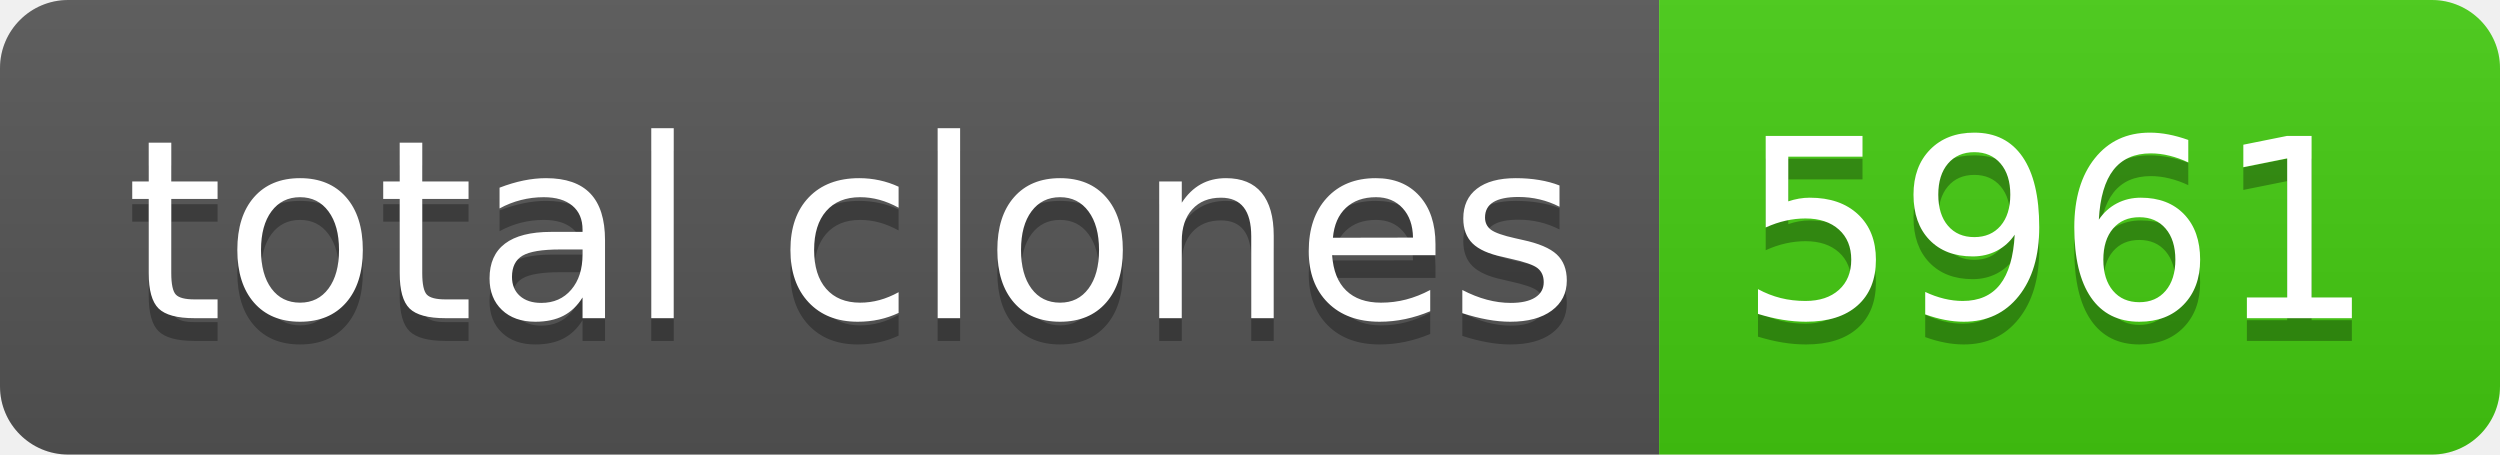
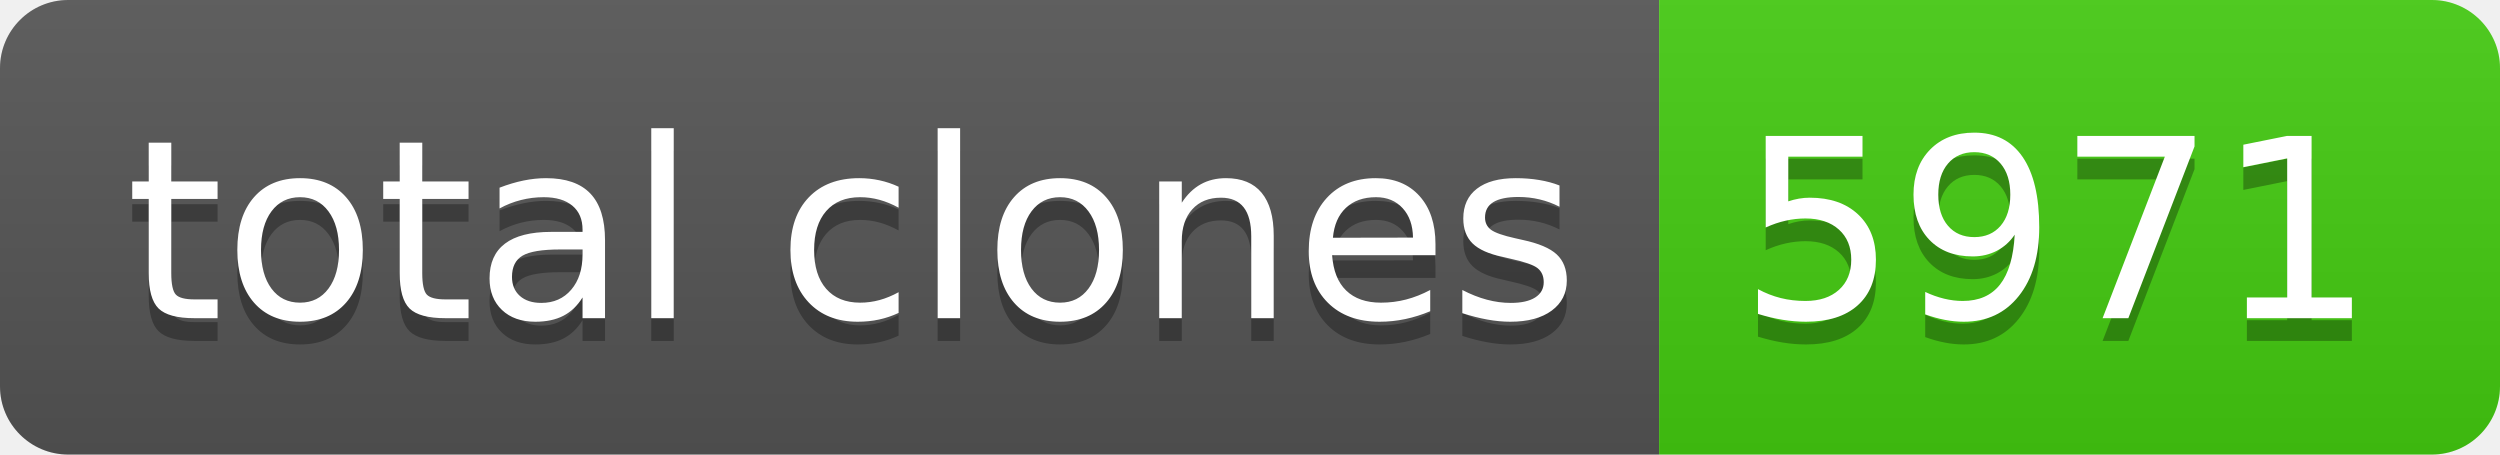
- <svg xmlns="http://www.w3.org/2000/svg" width="110" height="20" role="img" aria-label="total clones: 5961">
+ <svg xmlns="http://www.w3.org/2000/svg" width="110" height="20" role="img" aria-label="total clones: 5971">
  <linearGradient id="s" x2="0" y2="100%">
    <stop offset="0" stop-color="#bbb" stop-opacity=".1" />
    <stop offset="1" stop-opacity=".1" />
  </linearGradient>
  <clipPath id="r">
    <rect width="110" height="20" rx="3" fill="#fff" />
  </clipPath>
  <g clip-path="url(#r)">
    <rect width="73" height="20" fill="#555" />
    <rect x="73" width="37" height="20" fill="#4c1" />
    <rect width="110" height="20" fill="url(#s)" />
  </g>
  <g fill="#fff" text-anchor="middle" font-family="Verdana,Geneva,DejaVu Sans,sans-serif" text-rendering="geometricPrecision" font-size="110">
    <text aria-hidden="true" x="375" y="150" fill="#010101" fill-opacity=".3" transform="scale(.1)" textLength="630">total clones</text>
    <text x="375" y="140" transform="scale(.1)" fill="#fff" textLength="630">total clones</text>
-     <text aria-hidden="true" x="905" y="150" fill="#010101" fill-opacity=".3" transform="scale(.1)" textLength="270">5961</text>
-     <text x="905" y="140" transform="scale(.1)" fill="#fff" textLength="270">5961</text>
+     <text aria-hidden="true" x="905" y="150" fill="#010101" fill-opacity=".3" transform="scale(.1)" textLength="270">5971</text>
+     <text x="905" y="140" transform="scale(.1)" fill="#fff" textLength="270">5971</text>
  </g>
</svg>
